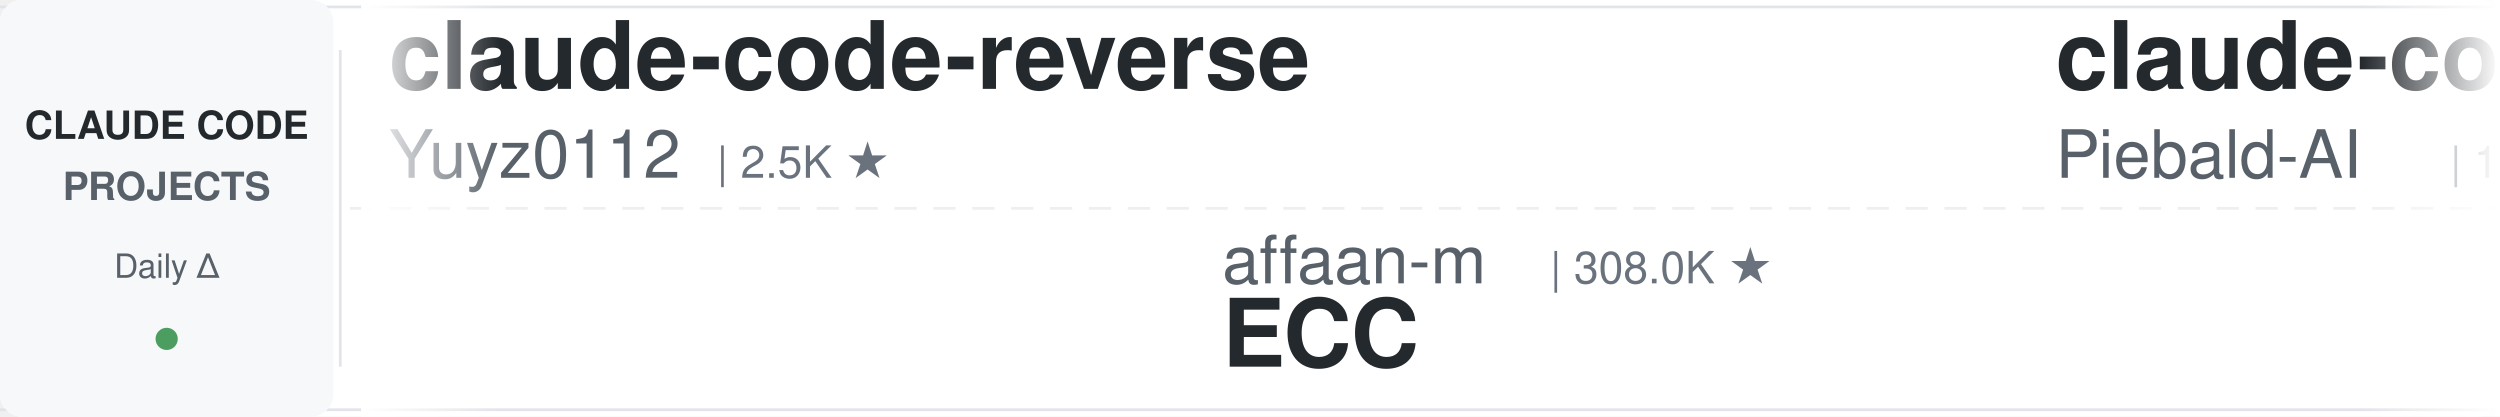
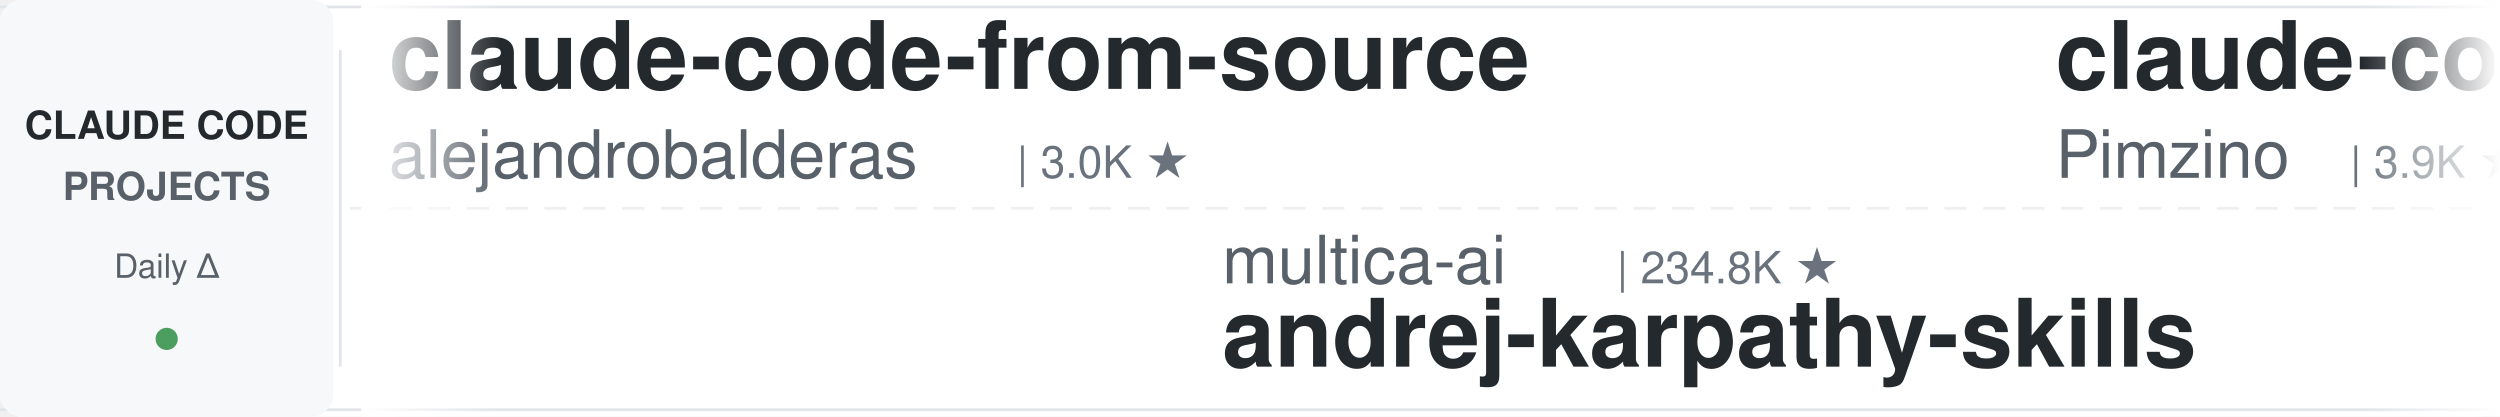
<svg xmlns="http://www.w3.org/2000/svg" width="900" height="150">
  <defs>
    <linearGradient id="leftFade" x1="0%" y1="0%" x2="100%" y2="0%">
      <stop offset="0%" style="stop-color:#ffffff;stop-opacity:1" />
      <stop offset="100%" style="stop-color:#ffffff;stop-opacity:0" />
    </linearGradient>
    <linearGradient id="rightFade" x1="0%" y1="0%" x2="100%" y2="0%">
      <stop offset="0%" style="stop-color:#ffffff;stop-opacity:0" />
      <stop offset="100%" style="stop-color:#ffffff;stop-opacity:1" />
    </linearGradient>
  </defs>
  <rect width="900" height="150" fill="#ffffff" rx="8" />
  <rect x="0" y="2" width="900" height="1" fill="#e1e4e8" />
  <rect x="0" y="147" width="900" height="1" fill="#e1e4e8" />
  <line x1="0" y1="75" x2="900" y2="75" stroke="#e1e4e8" stroke-width="1" stroke-dasharray="8 6" opacity="0.6" />
  <rect x="0" y="0" width="120" height="150" fill="#f6f8fa" rx="8" />
  <text x="60" y="50" font-family="-apple-system, BlinkMacSystemFont, 'Segoe UI', Helvetica, Arial, sans-serif" font-size="14" font-weight="600" fill="#24292e" text-anchor="middle">CLAUDE CODE</text>
  <text x="60" y="72" font-family="-apple-system, BlinkMacSystemFont, 'Segoe UI', Helvetica, Arial, sans-serif" font-size="14" font-weight="600" fill="#586069" text-anchor="middle">PROJECTS</text>
  <text x="60" y="100" font-family="-apple-system, BlinkMacSystemFont, 'Segoe UI', Helvetica, Arial, sans-serif" font-size="12" font-weight="500" fill="#586069" text-anchor="middle">Daily Δ</text>
  <circle cx="60" cy="122" r="4" fill="#22863a" opacity="0.8" />
  <rect x="122" y="18" width="1" height="114" fill="#e1e4e8" />
  <clipPath id="tickerClip">
    <rect x="130" y="0" width="770" height="150" />
  </clipPath>
  <g clip-path="url(#tickerClip)">
    <g id="tickerItems">
      <animateTransform attributeName="transform" attributeType="XML" type="translate" from="0 0" to="-3000 0" dur="54s" repeatCount="indefinite" />
      <g transform="translate(0, 0)">
-         <text x="140" y="32" font-family="-apple-system, BlinkMacSystemFont, 'Segoe UI', Helvetica, Arial, sans-serif" font-size="34" font-weight="600" fill="#24292e">claude-code-reverse</text>
-         <text x="140" y="64" font-family="-apple-system, BlinkMacSystemFont, 'Segoe UI', Helvetica, Arial, sans-serif" font-size="24" font-weight="400" fill="#586069">Yuyz0112</text>
-         <text x="258" y="64" font-family="-apple-system, BlinkMacSystemFont, 'Segoe UI', Helvetica, Arial, sans-serif" font-size="16" font-weight="500" fill="#6a737d">| 2.5K ★</text>
+         <text x="140" y="32" font-family="-apple-system, BlinkMacSystemFont, 'Segoe UI', Helvetica, Arial, sans-serif" font-size="34" font-weight="600" fill="#24292e">claude-code-from-source</text>
+         <text x="140" y="64" font-family="-apple-system, BlinkMacSystemFont, 'Segoe UI', Helvetica, Arial, sans-serif" font-size="24" font-weight="400" fill="#586069">alejandrobalderas</text>
+         <text x="366" y="64" font-family="-apple-system, BlinkMacSystemFont, 'Segoe UI', Helvetica, Arial, sans-serif" font-size="16" font-weight="500" fill="#6a737d">| 3.0K ★</text>
      </g>
      <g transform="translate(300, 0)">
-         <text x="140" y="102" font-family="-apple-system, BlinkMacSystemFont, 'Segoe UI', Helvetica, Arial, sans-serif" font-size="24" font-weight="400" fill="#586069">affaan-m</text>
-         <text x="258" y="102" font-family="-apple-system, BlinkMacSystemFont, 'Segoe UI', Helvetica, Arial, sans-serif" font-size="16" font-weight="500" fill="#6a737d">| 308.0K ★</text>
-         <text x="140" y="132" font-family="-apple-system, BlinkMacSystemFont, 'Segoe UI', Helvetica, Arial, sans-serif" font-size="34" font-weight="600" fill="#24292e">ECC</text>
+         <text x="140" y="102" font-family="-apple-system, BlinkMacSystemFont, 'Segoe UI', Helvetica, Arial, sans-serif" font-size="24" font-weight="400" fill="#586069">multica-ai</text>
+         <text x="282" y="102" font-family="-apple-system, BlinkMacSystemFont, 'Segoe UI', Helvetica, Arial, sans-serif" font-size="16" font-weight="500" fill="#6a737d">| 234.8K ★</text>
+         <text x="140" y="132" font-family="-apple-system, BlinkMacSystemFont, 'Segoe UI', Helvetica, Arial, sans-serif" font-size="34" font-weight="600" fill="#24292e">andrej-karpathy-skills</text>
      </g>
      <g transform="translate(600, 0)">
-         <text x="140" y="32" font-family="-apple-system, BlinkMacSystemFont, 'Segoe UI', Helvetica, Arial, sans-serif" font-size="34" font-weight="600" fill="#24292e">claude-code-system-promp...</text>
-         <text x="140" y="64" font-family="-apple-system, BlinkMacSystemFont, 'Segoe UI', Helvetica, Arial, sans-serif" font-size="24" font-weight="400" fill="#586069">Piebald-AI</text>
-         <text x="282" y="64" font-family="-apple-system, BlinkMacSystemFont, 'Segoe UI', Helvetica, Arial, sans-serif" font-size="16" font-weight="500" fill="#6a737d">| 13.2K ★</text>
+         <text x="140" y="32" font-family="-apple-system, BlinkMacSystemFont, 'Segoe UI', Helvetica, Arial, sans-serif" font-size="34" font-weight="600" fill="#24292e">claude-code-spec-workflo...</text>
+         <text x="140" y="64" font-family="-apple-system, BlinkMacSystemFont, 'Segoe UI', Helvetica, Arial, sans-serif" font-size="24" font-weight="400" fill="#586069">Pimzino</text>
+         <text x="246" y="64" font-family="-apple-system, BlinkMacSystemFont, 'Segoe UI', Helvetica, Arial, sans-serif" font-size="16" font-weight="500" fill="#6a737d">| 3.9K ★</text>
      </g>
      <g transform="translate(900, 0)">
-         <text x="140" y="102" font-family="-apple-system, BlinkMacSystemFont, 'Segoe UI', Helvetica, Arial, sans-serif" font-size="24" font-weight="400" fill="#586069">wanshuiyin</text>
-         <text x="282" y="102" font-family="-apple-system, BlinkMacSystemFont, 'Segoe UI', Helvetica, Arial, sans-serif" font-size="16" font-weight="500" fill="#6a737d">| 19.5K ★</text>
-         <text x="140" y="132" font-family="-apple-system, BlinkMacSystemFont, 'Segoe UI', Helvetica, Arial, sans-serif" font-size="34" font-weight="600" fill="#24292e">Auto-claude-code-researc...</text>
+         <text x="140" y="102" font-family="-apple-system, BlinkMacSystemFont, 'Segoe UI', Helvetica, Arial, sans-serif" font-size="24" font-weight="400" fill="#586069">disler</text>
+         <text x="234" y="102" font-family="-apple-system, BlinkMacSystemFont, 'Segoe UI', Helvetica, Arial, sans-serif" font-size="16" font-weight="500" fill="#6a737d">| 1.7K ★</text>
+         <text x="140" y="132" font-family="-apple-system, BlinkMacSystemFont, 'Segoe UI', Helvetica, Arial, sans-serif" font-size="34" font-weight="600" fill="#24292e">pi-vs-claude-code</text>
      </g>
      <g transform="translate(1200, 0)">
+         <text x="140" y="32" font-family="-apple-system, BlinkMacSystemFont, 'Segoe UI', Helvetica, Arial, sans-serif" font-size="34" font-weight="600" fill="#24292e">awesome-claude-code</text>
+         <text x="140" y="64" font-family="-apple-system, BlinkMacSystemFont, 'Segoe UI', Helvetica, Arial, sans-serif" font-size="24" font-weight="400" fill="#586069">jqueryscript</text>
+         <text x="306" y="64" font-family="-apple-system, BlinkMacSystemFont, 'Segoe UI', Helvetica, Arial, sans-serif" font-size="16" font-weight="500" fill="#6a737d">| 555 ★</text>
+       </g>
+       <g transform="translate(1500, 0)">
+         <text x="140" y="102" font-family="-apple-system, BlinkMacSystemFont, 'Segoe UI', Helvetica, Arial, sans-serif" font-size="24" font-weight="400" fill="#586069">OneRedOak</text>
+         <text x="270" y="102" font-family="-apple-system, BlinkMacSystemFont, 'Segoe UI', Helvetica, Arial, sans-serif" font-size="16" font-weight="500" fill="#6a737d">| 3.9K ★</text>
+         <text x="140" y="132" font-family="-apple-system, BlinkMacSystemFont, 'Segoe UI', Helvetica, Arial, sans-serif" font-size="34" font-weight="600" fill="#24292e">claude-code-workflows</text>
+       </g>
+       <g transform="translate(1800, 0)">
        <text x="140" y="32" font-family="-apple-system, BlinkMacSystemFont, 'Segoe UI', Helvetica, Arial, sans-serif" font-size="34" font-weight="600" fill="#24292e">claude-code-telegram</text>
        <text x="140" y="64" font-family="-apple-system, BlinkMacSystemFont, 'Segoe UI', Helvetica, Arial, sans-serif" font-size="24" font-weight="400" fill="#586069">overwirehq</text>
        <text x="282" y="64" font-family="-apple-system, BlinkMacSystemFont, 'Segoe UI', Helvetica, Arial, sans-serif" font-size="16" font-weight="500" fill="#6a737d">| 2.8K ★</text>
      </g>
-       <g transform="translate(1500, 0)">
-         <text x="140" y="102" font-family="-apple-system, BlinkMacSystemFont, 'Segoe UI', Helvetica, Arial, sans-serif" font-size="24" font-weight="400" fill="#586069">Chachamaru127</text>
-         <text x="318" y="102" font-family="-apple-system, BlinkMacSystemFont, 'Segoe UI', Helvetica, Arial, sans-serif" font-size="16" font-weight="500" fill="#6a737d">| 3.2K ★</text>
-         <text x="140" y="132" font-family="-apple-system, BlinkMacSystemFont, 'Segoe UI', Helvetica, Arial, sans-serif" font-size="34" font-weight="600" fill="#24292e">claude-code-harness</text>
-       </g>
-       <g transform="translate(1800, 0)">
-         <text x="140" y="32" font-family="-apple-system, BlinkMacSystemFont, 'Segoe UI', Helvetica, Arial, sans-serif" font-size="34" font-weight="600" fill="#24292e">everything-claude-code-z...</text>
-         <text x="140" y="64" font-family="-apple-system, BlinkMacSystemFont, 'Segoe UI', Helvetica, Arial, sans-serif" font-size="24" font-weight="400" fill="#586069">xu-xiang</text>
-         <text x="258" y="64" font-family="-apple-system, BlinkMacSystemFont, 'Segoe UI', Helvetica, Arial, sans-serif" font-size="16" font-weight="500" fill="#6a737d">| 2.0K ★</text>
-       </g>
      <g transform="translate(2100, 0)">
-         <text x="140" y="102" font-family="-apple-system, BlinkMacSystemFont, 'Segoe UI', Helvetica, Arial, sans-serif" font-size="24" font-weight="400" fill="#586069">lintsinghua</text>
-         <text x="294" y="102" font-family="-apple-system, BlinkMacSystemFont, 'Segoe UI', Helvetica, Arial, sans-serif" font-size="16" font-weight="500" fill="#6a737d">| 4.4K ★</text>
-         <text x="140" y="132" font-family="-apple-system, BlinkMacSystemFont, 'Segoe UI', Helvetica, Arial, sans-serif" font-size="34" font-weight="600" fill="#24292e">claude-code-book</text>
+         <text x="140" y="102" font-family="-apple-system, BlinkMacSystemFont, 'Segoe UI', Helvetica, Arial, sans-serif" font-size="24" font-weight="400" fill="#586069">Piebald-AI</text>
+         <text x="282" y="102" font-family="-apple-system, BlinkMacSystemFont, 'Segoe UI', Helvetica, Arial, sans-serif" font-size="16" font-weight="500" fill="#6a737d">| 13.2K ★</text>
+         <text x="140" y="132" font-family="-apple-system, BlinkMacSystemFont, 'Segoe UI', Helvetica, Arial, sans-serif" font-size="34" font-weight="600" fill="#24292e">claude-code-system-promp...</text>
      </g>
      <g transform="translate(2400, 0)">
-         <text x="140" y="32" font-family="-apple-system, BlinkMacSystemFont, 'Segoe UI', Helvetica, Arial, sans-serif" font-size="34" font-weight="600" fill="#24292e">claude-code-workflows</text>
-         <text x="140" y="64" font-family="-apple-system, BlinkMacSystemFont, 'Segoe UI', Helvetica, Arial, sans-serif" font-size="24" font-weight="400" fill="#586069">OneRedOak</text>
-         <text x="270" y="64" font-family="-apple-system, BlinkMacSystemFont, 'Segoe UI', Helvetica, Arial, sans-serif" font-size="16" font-weight="500" fill="#6a737d">| 3.9K ★</text>
+         <text x="140" y="32" font-family="-apple-system, BlinkMacSystemFont, 'Segoe UI', Helvetica, Arial, sans-serif" font-size="34" font-weight="600" fill="#24292e">claude-code-skills</text>
+         <text x="140" y="64" font-family="-apple-system, BlinkMacSystemFont, 'Segoe UI', Helvetica, Arial, sans-serif" font-size="24" font-weight="400" fill="#586069">daymade</text>
+         <text x="246" y="64" font-family="-apple-system, BlinkMacSystemFont, 'Segoe UI', Helvetica, Arial, sans-serif" font-size="16" font-weight="500" fill="#6a737d">| 1.5K ★</text>
      </g>
      <g transform="translate(2700, 0)">
-         <text x="140" y="102" font-family="-apple-system, BlinkMacSystemFont, 'Segoe UI', Helvetica, Arial, sans-serif" font-size="24" font-weight="400" fill="#586069">WorldFlowAI</text>
-         <text x="294" y="102" font-family="-apple-system, BlinkMacSystemFont, 'Segoe UI', Helvetica, Arial, sans-serif" font-size="16" font-weight="500" fill="#6a737d">| 6.7K ★</text>
-         <text x="140" y="132" font-family="-apple-system, BlinkMacSystemFont, 'Segoe UI', Helvetica, Arial, sans-serif" font-size="34" font-weight="600" fill="#24292e">everything-claude-code</text>
+         <text x="140" y="102" font-family="-apple-system, BlinkMacSystemFont, 'Segoe UI', Helvetica, Arial, sans-serif" font-size="24" font-weight="400" fill="#586069">liuup</text>
+         <text x="222" y="102" font-family="-apple-system, BlinkMacSystemFont, 'Segoe UI', Helvetica, Arial, sans-serif" font-size="16" font-weight="500" fill="#6a737d">| 4.1K ★</text>
+         <text x="140" y="132" font-family="-apple-system, BlinkMacSystemFont, 'Segoe UI', Helvetica, Arial, sans-serif" font-size="34" font-weight="600" fill="#24292e">claude-code-analysis</text>
      </g>
      <g transform="translate(3000, 0)">
-         <text x="140" y="32" font-family="-apple-system, BlinkMacSystemFont, 'Segoe UI', Helvetica, Arial, sans-serif" font-size="34" font-weight="600" fill="#24292e">claude-code-reverse</text>
-         <text x="140" y="64" font-family="-apple-system, BlinkMacSystemFont, 'Segoe UI', Helvetica, Arial, sans-serif" font-size="24" font-weight="400" fill="#586069">Yuyz0112</text>
-         <text x="258" y="64" font-family="-apple-system, BlinkMacSystemFont, 'Segoe UI', Helvetica, Arial, sans-serif" font-size="16" font-weight="500" fill="#6a737d">| 2.5K ★</text>
+         <text x="140" y="32" font-family="-apple-system, BlinkMacSystemFont, 'Segoe UI', Helvetica, Arial, sans-serif" font-size="34" font-weight="600" fill="#24292e">claude-code-from-source</text>
+         <text x="140" y="64" font-family="-apple-system, BlinkMacSystemFont, 'Segoe UI', Helvetica, Arial, sans-serif" font-size="24" font-weight="400" fill="#586069">alejandrobalderas</text>
+         <text x="366" y="64" font-family="-apple-system, BlinkMacSystemFont, 'Segoe UI', Helvetica, Arial, sans-serif" font-size="16" font-weight="500" fill="#6a737d">| 3.0K ★</text>
      </g>
      <g transform="translate(3300, 0)">
-         <text x="140" y="102" font-family="-apple-system, BlinkMacSystemFont, 'Segoe UI', Helvetica, Arial, sans-serif" font-size="24" font-weight="400" fill="#586069">affaan-m</text>
-         <text x="258" y="102" font-family="-apple-system, BlinkMacSystemFont, 'Segoe UI', Helvetica, Arial, sans-serif" font-size="16" font-weight="500" fill="#6a737d">| 308.0K ★</text>
-         <text x="140" y="132" font-family="-apple-system, BlinkMacSystemFont, 'Segoe UI', Helvetica, Arial, sans-serif" font-size="34" font-weight="600" fill="#24292e">ECC</text>
+         <text x="140" y="102" font-family="-apple-system, BlinkMacSystemFont, 'Segoe UI', Helvetica, Arial, sans-serif" font-size="24" font-weight="400" fill="#586069">multica-ai</text>
+         <text x="282" y="102" font-family="-apple-system, BlinkMacSystemFont, 'Segoe UI', Helvetica, Arial, sans-serif" font-size="16" font-weight="500" fill="#6a737d">| 234.8K ★</text>
+         <text x="140" y="132" font-family="-apple-system, BlinkMacSystemFont, 'Segoe UI', Helvetica, Arial, sans-serif" font-size="34" font-weight="600" fill="#24292e">andrej-karpathy-skills</text>
      </g>
      <g transform="translate(3600, 0)">
-         <text x="140" y="32" font-family="-apple-system, BlinkMacSystemFont, 'Segoe UI', Helvetica, Arial, sans-serif" font-size="34" font-weight="600" fill="#24292e">claude-code-system-promp...</text>
-         <text x="140" y="64" font-family="-apple-system, BlinkMacSystemFont, 'Segoe UI', Helvetica, Arial, sans-serif" font-size="24" font-weight="400" fill="#586069">Piebald-AI</text>
-         <text x="282" y="64" font-family="-apple-system, BlinkMacSystemFont, 'Segoe UI', Helvetica, Arial, sans-serif" font-size="16" font-weight="500" fill="#6a737d">| 13.2K ★</text>
+         <text x="140" y="32" font-family="-apple-system, BlinkMacSystemFont, 'Segoe UI', Helvetica, Arial, sans-serif" font-size="34" font-weight="600" fill="#24292e">claude-code-spec-workflo...</text>
+         <text x="140" y="64" font-family="-apple-system, BlinkMacSystemFont, 'Segoe UI', Helvetica, Arial, sans-serif" font-size="24" font-weight="400" fill="#586069">Pimzino</text>
+         <text x="246" y="64" font-family="-apple-system, BlinkMacSystemFont, 'Segoe UI', Helvetica, Arial, sans-serif" font-size="16" font-weight="500" fill="#6a737d">| 3.9K ★</text>
      </g>
      <g transform="translate(3900, 0)">
-         <text x="140" y="102" font-family="-apple-system, BlinkMacSystemFont, 'Segoe UI', Helvetica, Arial, sans-serif" font-size="24" font-weight="400" fill="#586069">wanshuiyin</text>
-         <text x="282" y="102" font-family="-apple-system, BlinkMacSystemFont, 'Segoe UI', Helvetica, Arial, sans-serif" font-size="16" font-weight="500" fill="#6a737d">| 19.5K ★</text>
-         <text x="140" y="132" font-family="-apple-system, BlinkMacSystemFont, 'Segoe UI', Helvetica, Arial, sans-serif" font-size="34" font-weight="600" fill="#24292e">Auto-claude-code-researc...</text>
+         <text x="140" y="102" font-family="-apple-system, BlinkMacSystemFont, 'Segoe UI', Helvetica, Arial, sans-serif" font-size="24" font-weight="400" fill="#586069">disler</text>
+         <text x="234" y="102" font-family="-apple-system, BlinkMacSystemFont, 'Segoe UI', Helvetica, Arial, sans-serif" font-size="16" font-weight="500" fill="#6a737d">| 1.7K ★</text>
+         <text x="140" y="132" font-family="-apple-system, BlinkMacSystemFont, 'Segoe UI', Helvetica, Arial, sans-serif" font-size="34" font-weight="600" fill="#24292e">pi-vs-claude-code</text>
      </g>
    </g>
  </g>
  <rect x="130" y="0" width="50" height="150" fill="url(#leftFade)" />
  <rect x="850" y="0" width="50" height="150" fill="url(#rightFade)" />
</svg>
